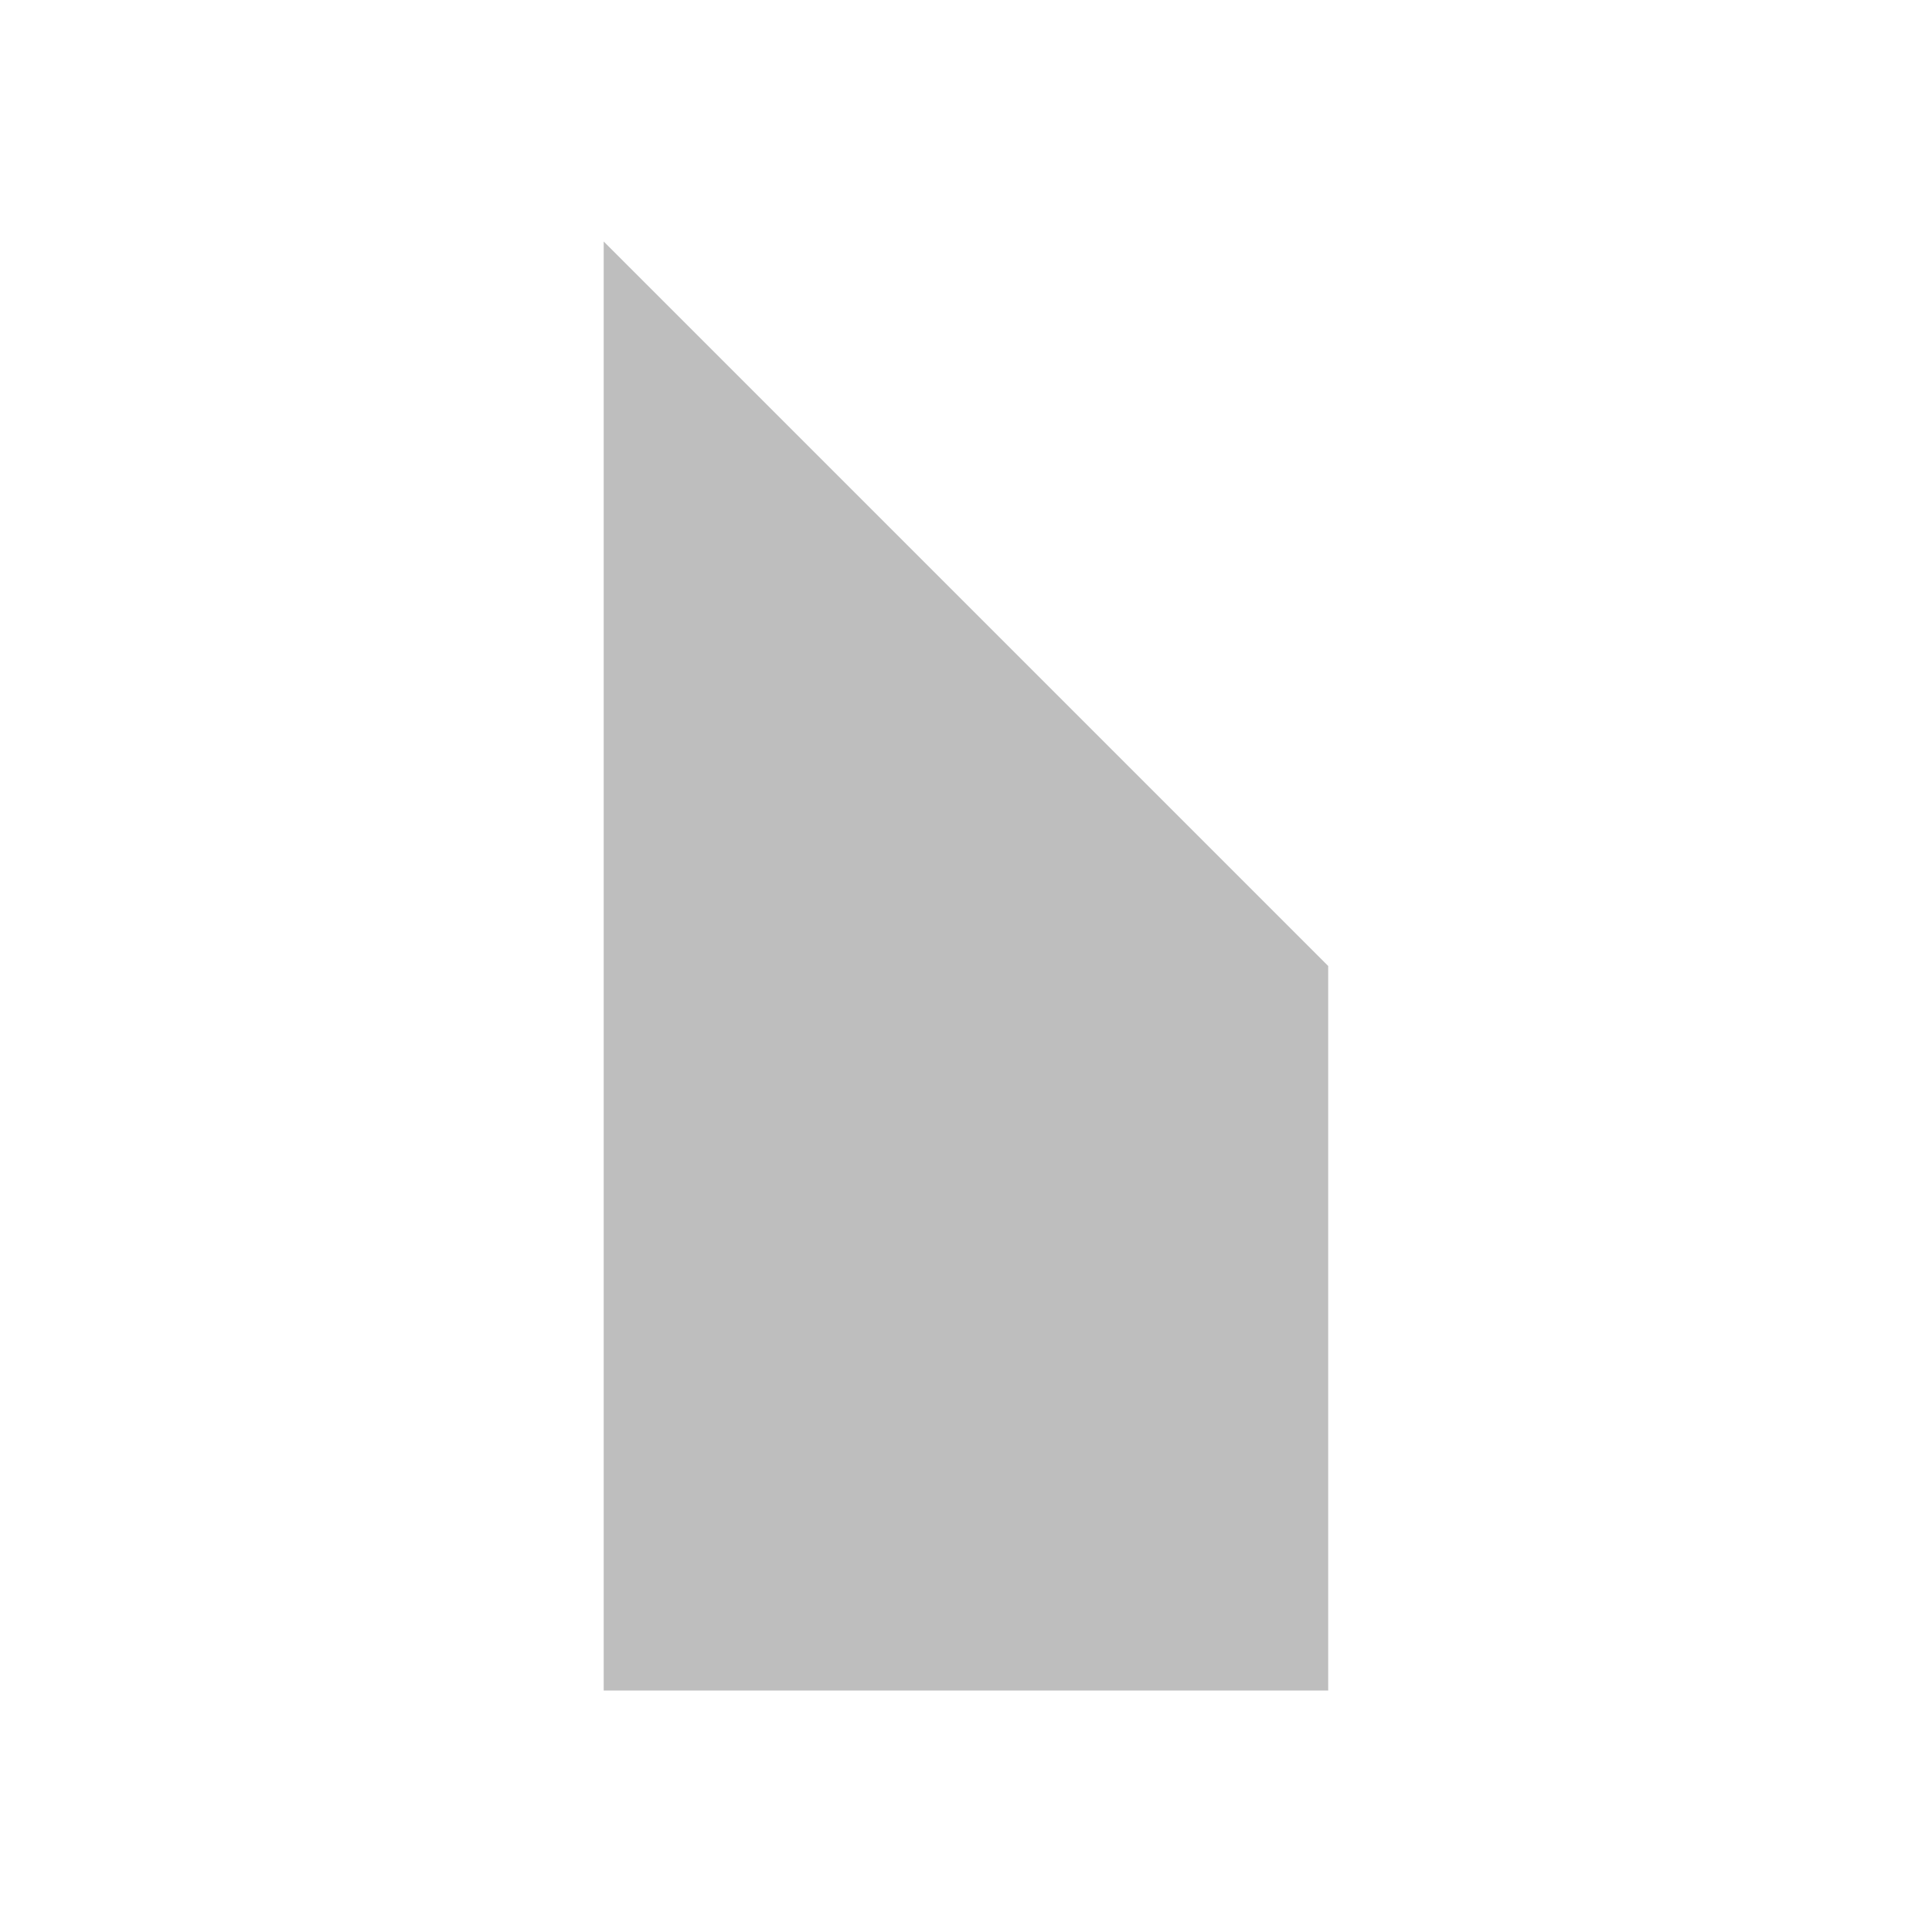
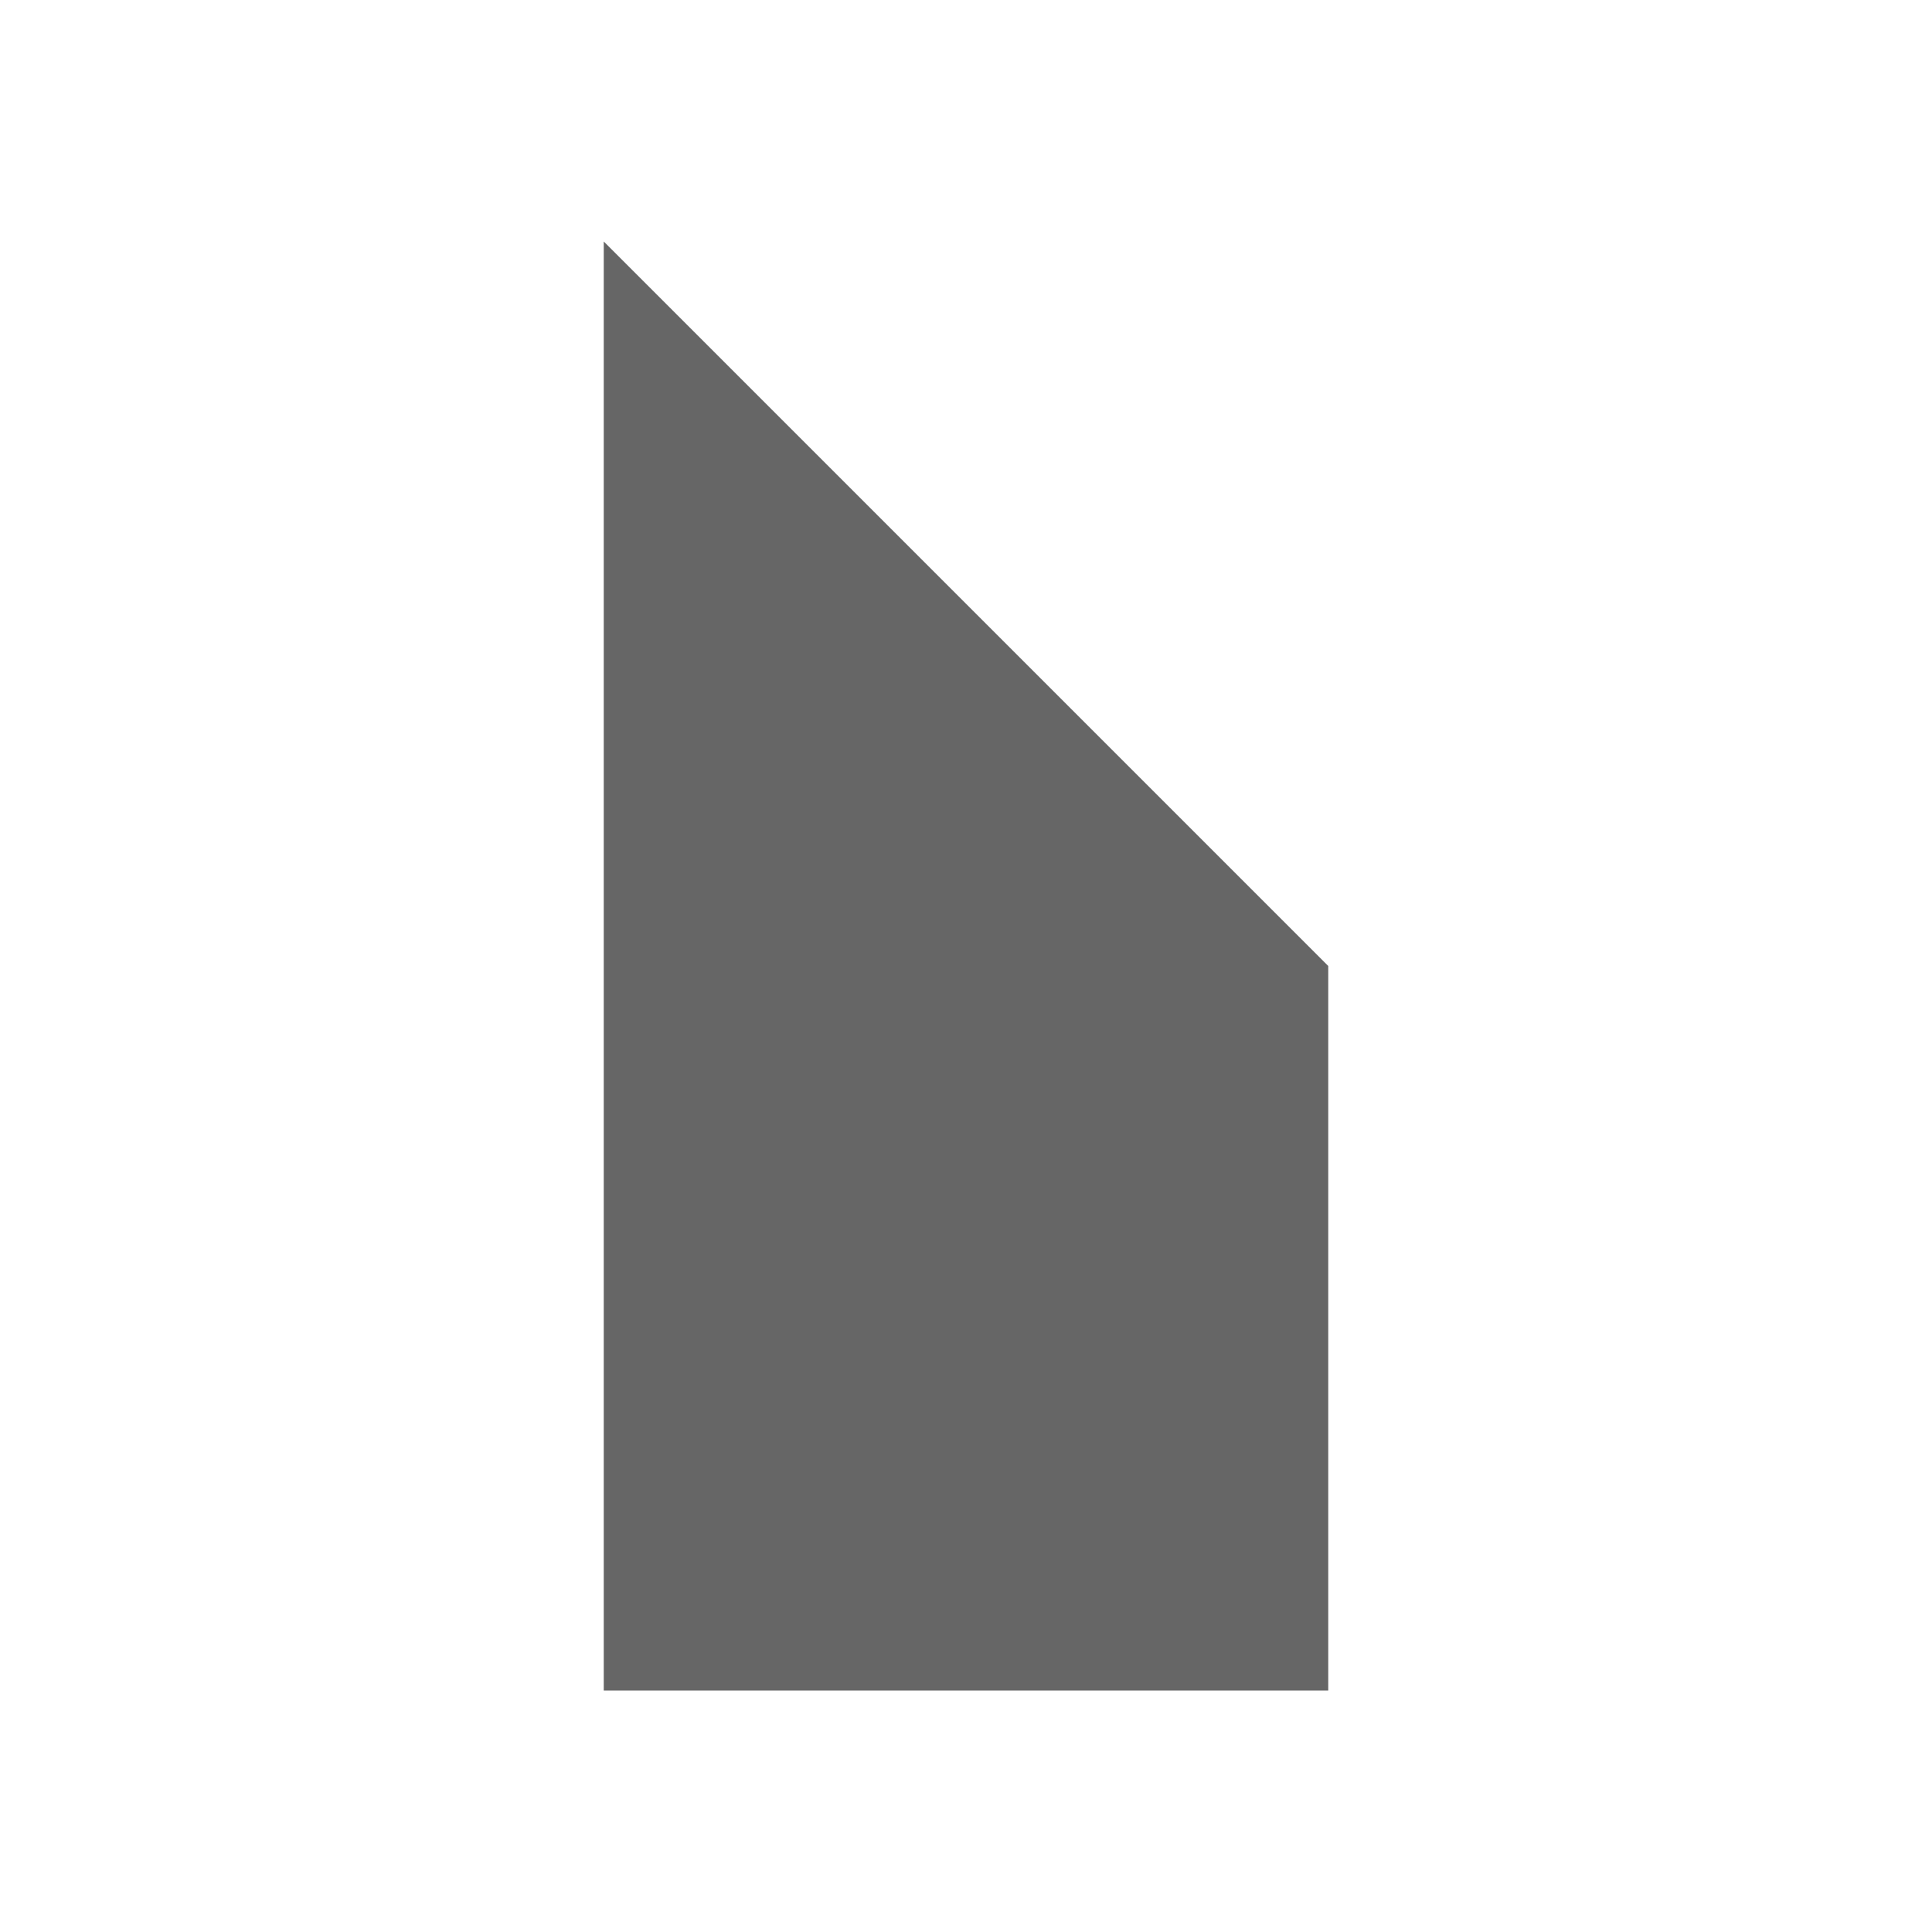
- <svg xmlns="http://www.w3.org/2000/svg" height="16" id="svg7384" version="1.1" width="16">
-   <defs id="defs7386">
-     <filter color-interpolation-filters="sRGB" id="filter7554">
-       <feBlend id="feBlend7556" in2="BackgroundImage" mode="darken" />
-     </filter>
-     <filter color-interpolation-filters="sRGB" id="filter7554-7">
-       <feBlend id="feBlend7556-6" in2="BackgroundImage" mode="darken" />
-     </filter>
-   </defs>
-   <g id="layer9" label="status" style="display:inline" transform="translate(-533.0004,-48)" />
-   <g id="layer10" style="display:inline" transform="translate(-533.0004,-48)" />
-   <g id="layer13" style="display:inline" transform="translate(-533.0004,-48)" />
-   <g id="layer14" transform="translate(-533.0004,-48)" />
-   <g id="layer15" style="display:inline" transform="translate(-533.0004,-48)" />
-   <g id="g71291" style="display:inline" transform="translate(-533.0004,-48)" />
-   <g id="layer12" style="display:inline" transform="translate(-533.0004,-48)">
-     <path d="m 538,50 6,6 0,6 -6,0 0,-6 0,-6 z" id="path11680" style="color:#000000;fill:#bebebe;fill-opacity:1;stroke:none;stroke-width:4;marker:none;visibility:visible;display:inline;overflow:visible;enable-background:accumulate" />
+ <svg xmlns="http://www.w3.org/2000/svg" height="16" width="16">
+   <g transform="translate(-513 -117)">
+     <path color="#000" d="M518 119l6 6v6h-6v-6z" fill="#666" overflow="visible" style="marker:none" />
  </g>
</svg>
